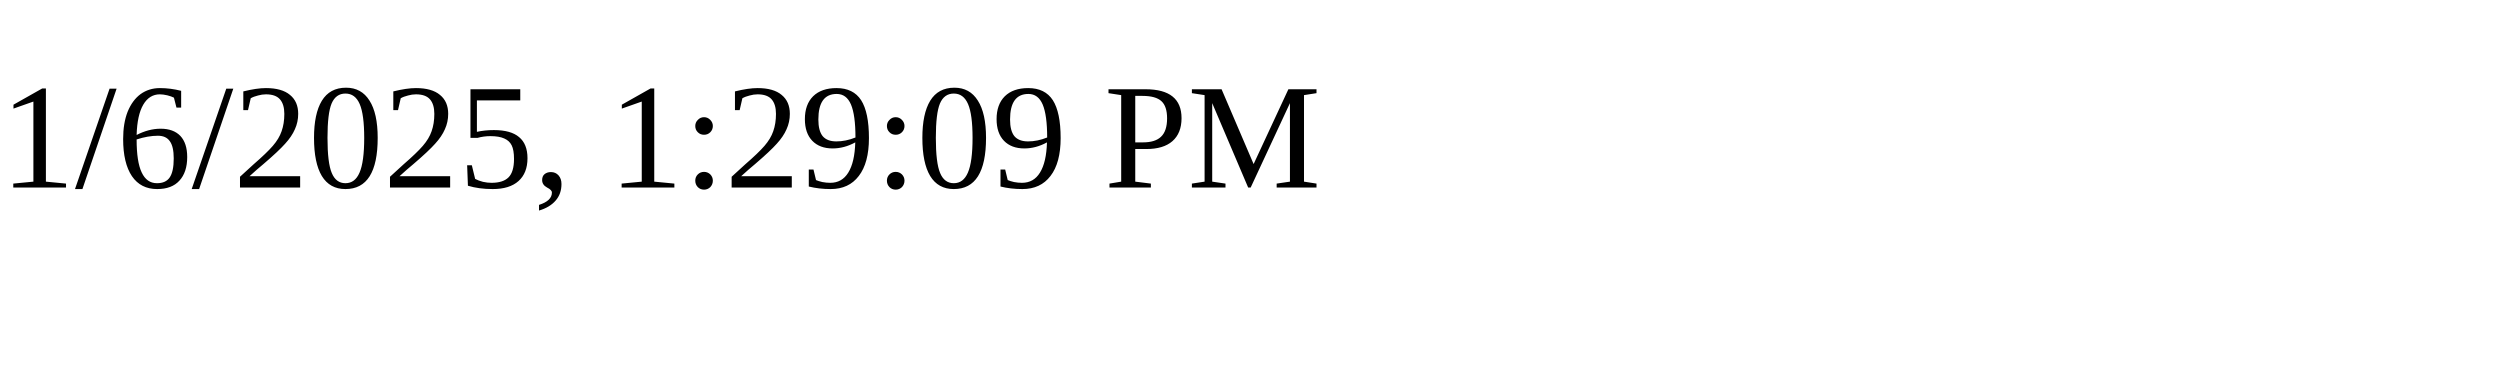
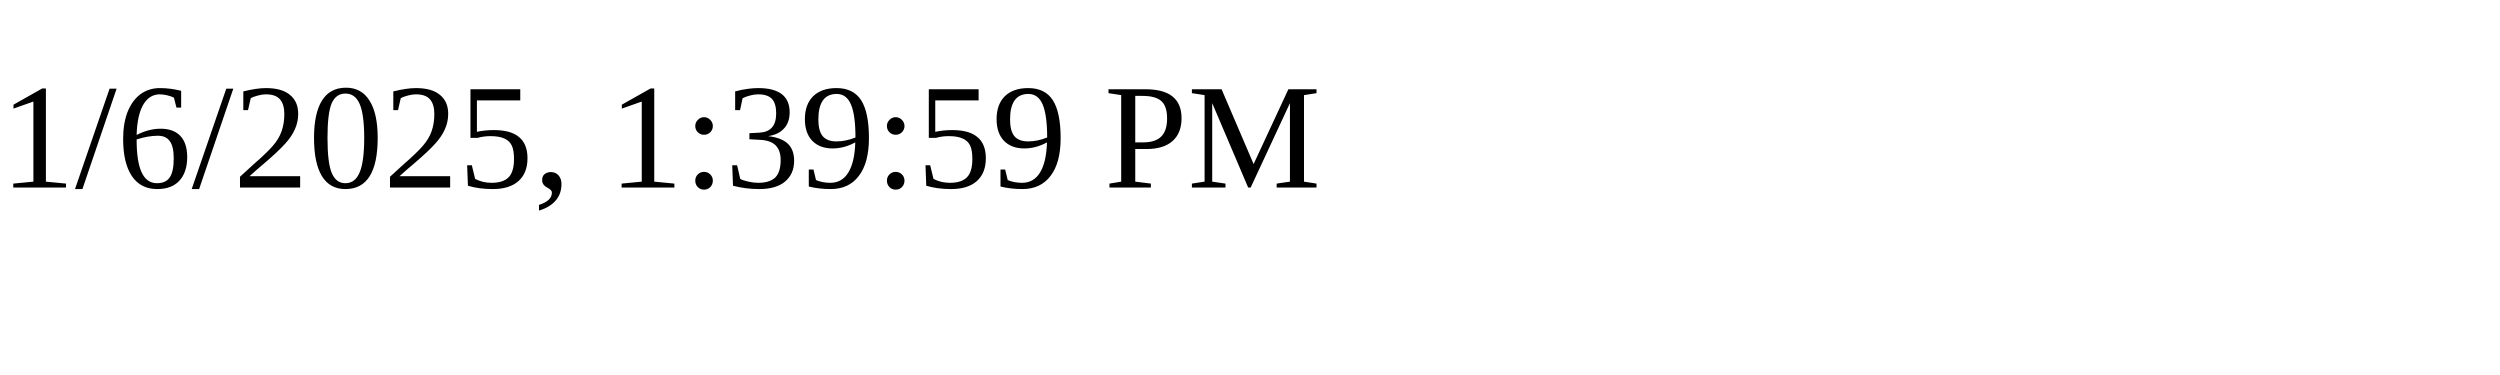
<svg xmlns="http://www.w3.org/2000/svg" height="30" width="200">
-   <text x="0" y="15">1/6/2025, 1:29:09 PM</text>
+   <text x="0" y="15">1/6/2025, 1:39:59 PM</text>
</svg>
